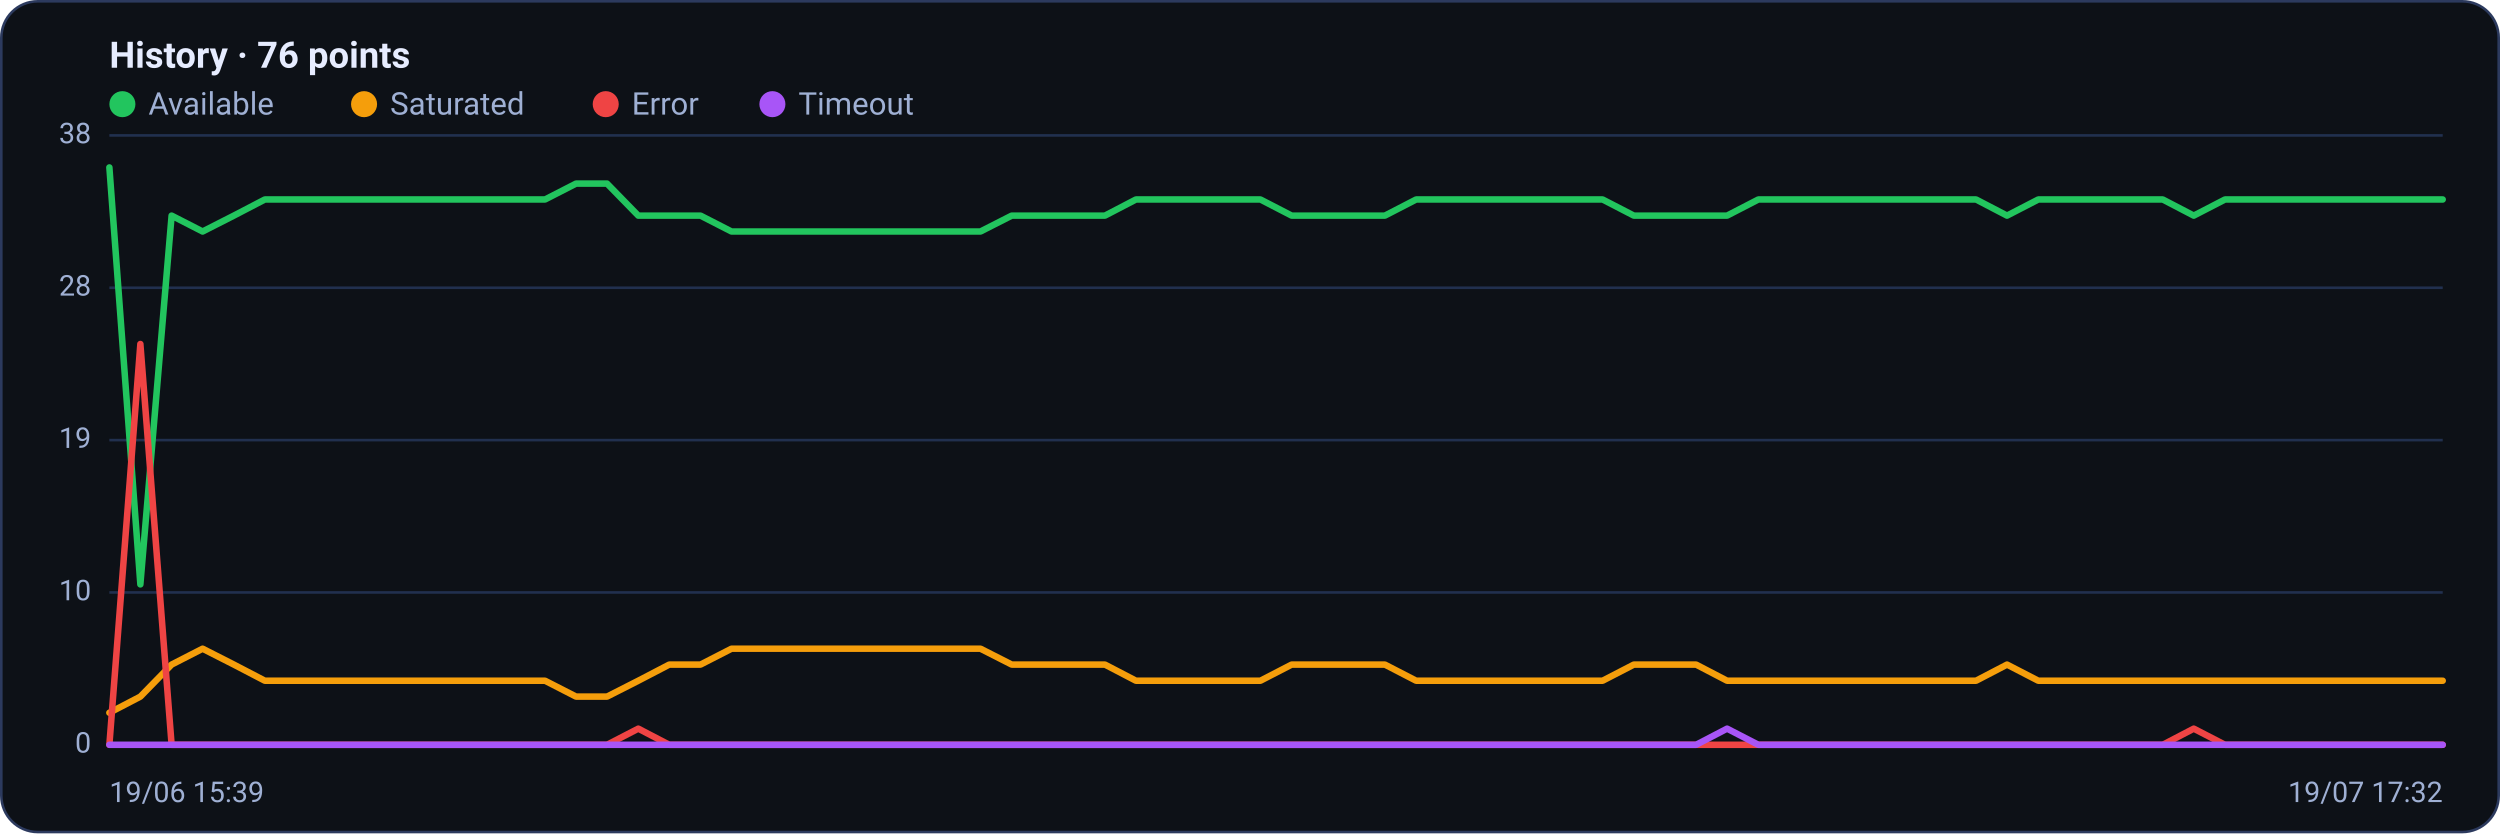
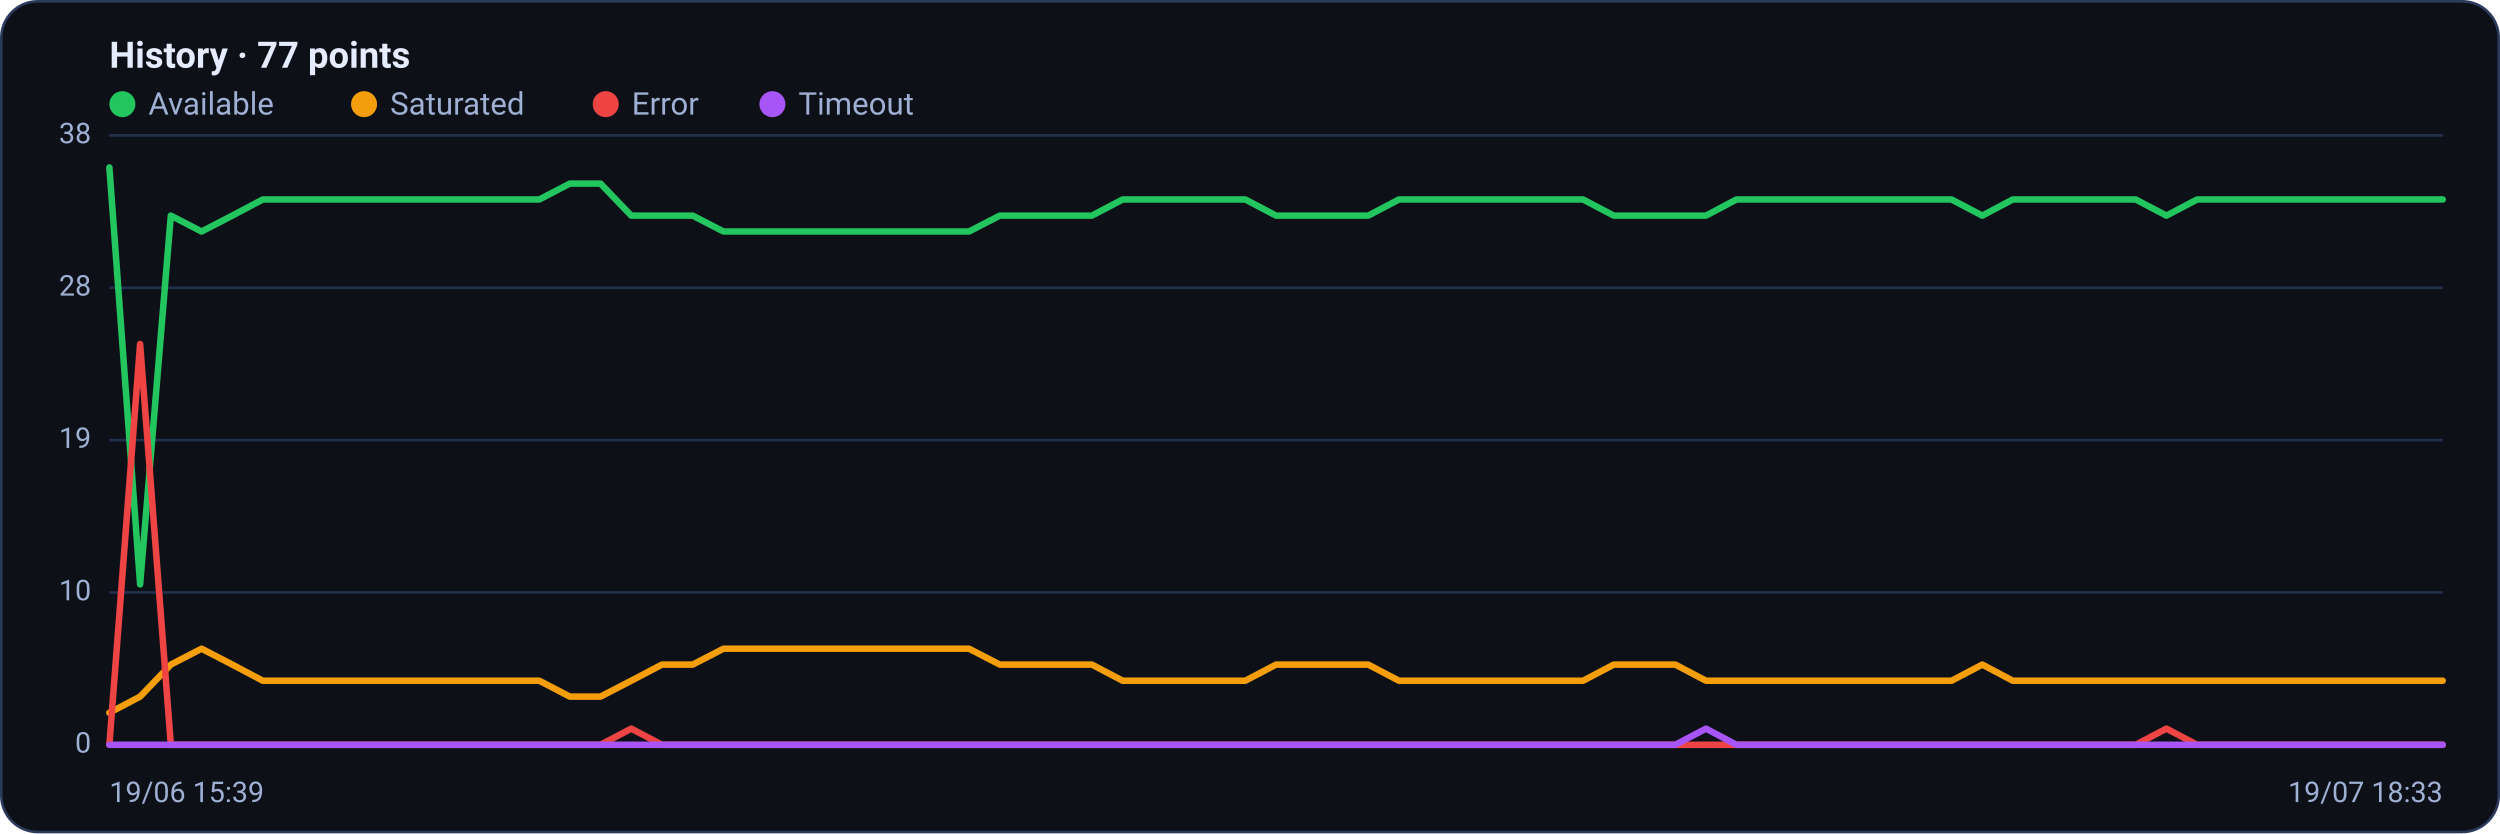
<svg xmlns="http://www.w3.org/2000/svg" viewBox="0 0 960 320" width="960" height="320" font-family="Segoe UI, system-ui, -apple-system, Roboto, Helvetica, Arial, sans-serif" role="img" aria-label="Availability history per region">
  <rect x="0.5" y="0.5" width="959" height="319" rx="14" fill="#0d1117" stroke="#2c3a5e" />
-   <text x="42" y="26" font-size="14" font-weight="600" fill="#e6ecff">History · 76 points</text>
+   <text x="42" y="26" font-size="14" font-weight="600" fill="#e6ecff">History · 77 points</text>
  <circle cx="47" cy="40" r="5" fill="#22c55e" />
  <text x="57" y="44" font-size="12" fill="#9fb0d4">Available</text>
  <circle cx="139.8" cy="40" r="5" fill="#f59e0b" />
  <text x="149.8" y="44" font-size="12" fill="#9fb0d4">Saturated</text>
  <circle cx="232.6" cy="40" r="5" fill="#ef4444" />
  <text x="242.6" y="44" font-size="12" fill="#9fb0d4">Error</text>
  <circle cx="296.6" cy="40" r="5" fill="#a855f7" />
  <text x="306.6" y="44" font-size="12" fill="#9fb0d4">Timeout</text>
  <line x1="42" y1="286.0" x2="938" y2="286.0" stroke="#21304f" stroke-width="1" />
  <text x="35" y="289.0" text-anchor="end" font-size="11" fill="#9fb0d4">0</text>
  <line x1="42" y1="227.5" x2="938" y2="227.5" stroke="#21304f" stroke-width="1" />
  <text x="35" y="230.5" text-anchor="end" font-size="11" fill="#9fb0d4">10</text>
  <line x1="42" y1="169.0" x2="938" y2="169.0" stroke="#21304f" stroke-width="1" />
  <text x="35" y="172.0" text-anchor="end" font-size="11" fill="#9fb0d4">19</text>
  <line x1="42" y1="110.5" x2="938" y2="110.5" stroke="#21304f" stroke-width="1" />
  <text x="35" y="113.5" text-anchor="end" font-size="11" fill="#9fb0d4">28</text>
  <line x1="42" y1="52.0" x2="938" y2="52.0" stroke="#21304f" stroke-width="1" />
  <text x="35" y="55.0" text-anchor="end" font-size="11" fill="#9fb0d4">38</text>
-   <polyline fill="none" stroke="#22c55e" stroke-width="2.5" stroke-linejoin="round" stroke-linecap="round" points="42.0,64.3 53.9,224.4 65.9,82.8 77.8,88.9 89.8,82.8 101.7,76.6 113.7,76.6 125.6,76.6 137.6,76.6 149.5,76.6 161.5,76.6 173.4,76.6 185.4,76.6 197.3,76.6 209.3,76.6 221.2,70.5 233.1,70.5 245.1,82.8 257.0,82.8 269.0,82.8 280.9,88.9 292.9,88.9 304.8,88.9 316.8,88.9 328.7,88.9 340.7,88.9 352.6,88.9 364.6,88.9 376.5,88.9 388.5,82.8 400.4,82.8 412.3,82.8 424.3,82.8 436.2,76.6 448.2,76.6 460.1,76.6 472.1,76.6 484.0,76.6 496.0,82.8 507.9,82.8 519.9,82.8 531.8,82.8 543.8,76.6 555.7,76.6 567.7,76.6 579.6,76.6 591.5,76.6 603.5,76.6 615.4,76.6 627.4,82.8 639.3,82.8 651.3,82.8 663.2,82.8 675.2,76.6 687.1,76.6 699.1,76.6 711.0,76.6 723.0,76.6 734.9,76.6 746.9,76.6 758.8,76.6 770.7,82.8 782.7,76.6 794.6,76.6 806.6,76.6 818.5,76.6 830.5,76.6 842.4,82.8 854.4,76.6 866.3,76.6 878.3,76.6 890.2,76.6 902.2,76.6 914.1,76.6 926.1,76.6 938.0,76.6" />
-   <polyline fill="none" stroke="#f59e0b" stroke-width="2.5" stroke-linejoin="round" stroke-linecap="round" points="42.0,273.7 53.9,267.5 65.9,255.2 77.8,249.1 89.8,255.2 101.7,261.4 113.7,261.4 125.6,261.4 137.6,261.4 149.5,261.4 161.5,261.4 173.4,261.4 185.4,261.4 197.3,261.4 209.3,261.4 221.2,267.5 233.1,267.5 245.1,261.4 257.0,255.2 269.0,255.2 280.9,249.1 292.9,249.1 304.8,249.1 316.8,249.1 328.7,249.1 340.7,249.1 352.6,249.1 364.6,249.1 376.5,249.1 388.5,255.2 400.4,255.2 412.3,255.2 424.3,255.2 436.2,261.4 448.2,261.4 460.1,261.4 472.1,261.4 484.0,261.4 496.0,255.2 507.9,255.2 519.9,255.2 531.8,255.2 543.8,261.4 555.7,261.4 567.7,261.4 579.6,261.4 591.5,261.4 603.5,261.4 615.4,261.4 627.4,255.2 639.3,255.2 651.3,255.2 663.2,261.4 675.2,261.4 687.1,261.4 699.1,261.4 711.0,261.4 723.0,261.4 734.9,261.4 746.9,261.4 758.8,261.4 770.7,255.2 782.7,261.4 794.6,261.4 806.6,261.4 818.5,261.4 830.5,261.4 842.4,261.4 854.4,261.4 866.3,261.4 878.3,261.4 890.2,261.4 902.2,261.4 914.1,261.4 926.1,261.4 938.0,261.4" />
-   <polyline fill="none" stroke="#ef4444" stroke-width="2.5" stroke-linejoin="round" stroke-linecap="round" points="42.0,286.0 53.9,132.1 65.9,286.0 77.8,286.0 89.8,286.0 101.7,286.0 113.7,286.0 125.6,286.0 137.6,286.0 149.5,286.0 161.5,286.0 173.4,286.0 185.4,286.0 197.3,286.0 209.3,286.0 221.2,286.0 233.1,286.0 245.1,279.8 257.0,286.0 269.0,286.0 280.9,286.0 292.9,286.0 304.8,286.0 316.8,286.0 328.7,286.0 340.7,286.0 352.6,286.0 364.6,286.0 376.5,286.0 388.5,286.0 400.4,286.0 412.3,286.0 424.3,286.0 436.2,286.0 448.2,286.0 460.1,286.0 472.1,286.0 484.0,286.0 496.0,286.0 507.9,286.0 519.9,286.0 531.8,286.0 543.8,286.0 555.7,286.0 567.7,286.0 579.6,286.0 591.5,286.0 603.5,286.0 615.4,286.0 627.4,286.0 639.3,286.0 651.3,286.0 663.2,286.0 675.2,286.0 687.1,286.0 699.1,286.0 711.0,286.0 723.0,286.0 734.9,286.0 746.9,286.0 758.8,286.0 770.7,286.0 782.7,286.0 794.6,286.0 806.6,286.0 818.5,286.0 830.5,286.0 842.4,279.8 854.4,286.0 866.3,286.0 878.3,286.0 890.2,286.0 902.2,286.0 914.1,286.0 926.1,286.0 938.0,286.0" />
-   <polyline fill="none" stroke="#a855f7" stroke-width="2.5" stroke-linejoin="round" stroke-linecap="round" points="42.0,286.0 53.9,286.0 65.9,286.0 77.8,286.0 89.8,286.0 101.7,286.0 113.7,286.0 125.6,286.0 137.6,286.0 149.5,286.0 161.5,286.0 173.4,286.0 185.4,286.0 197.3,286.0 209.3,286.0 221.2,286.0 233.1,286.0 245.1,286.0 257.0,286.0 269.0,286.0 280.9,286.0 292.9,286.0 304.8,286.0 316.8,286.0 328.7,286.0 340.7,286.0 352.6,286.0 364.6,286.0 376.5,286.0 388.5,286.0 400.4,286.0 412.3,286.0 424.3,286.0 436.2,286.0 448.2,286.0 460.1,286.0 472.1,286.0 484.0,286.0 496.0,286.0 507.9,286.0 519.9,286.0 531.8,286.0 543.8,286.0 555.7,286.0 567.7,286.0 579.6,286.0 591.5,286.0 603.5,286.0 615.4,286.0 627.4,286.0 639.3,286.0 651.3,286.0 663.2,279.8 675.2,286.0 687.1,286.0 699.1,286.0 711.0,286.0 723.0,286.0 734.9,286.0 746.9,286.0 758.8,286.0 770.7,286.0 782.7,286.0 794.6,286.0 806.6,286.0 818.5,286.0 830.5,286.0 842.4,286.0 854.4,286.0 866.3,286.0 878.3,286.0 890.2,286.0 902.2,286.0 914.1,286.0 926.1,286.0 938.0,286.0" />
+   <polyline fill="none" stroke="#22c55e" stroke-width="2.5" stroke-linejoin="round" stroke-linecap="round" points="42.0,64.3 53.8,224.4 65.6,82.8 77.4,88.9 89.2,82.8 100.9,76.6 112.7,76.6 124.5,76.6 136.3,76.6 148.1,76.6 159.9,76.6 171.7,76.6 183.5,76.6 195.3,76.6 207.1,76.6 218.8,70.5 230.6,70.5 242.4,82.8 254.2,82.8 266.0,82.8 277.8,88.9 289.6,88.9 301.4,88.9 313.2,88.9 324.9,88.9 336.7,88.9 348.5,88.9 360.3,88.9 372.1,88.9 383.9,82.8 395.7,82.8 407.5,82.8 419.3,82.8 431.1,76.6 442.8,76.6 454.6,76.6 466.4,76.6 478.2,76.6 490.0,82.8 501.8,82.8 513.6,82.8 525.4,82.8 537.2,76.6 548.9,76.6 560.7,76.6 572.5,76.6 584.3,76.6 596.1,76.6 607.9,76.6 619.7,82.8 631.5,82.8 643.3,82.8 655.1,82.8 666.8,76.6 678.6,76.6 690.4,76.6 702.2,76.6 714.0,76.6 725.8,76.6 737.6,76.6 749.4,76.6 761.2,82.8 772.9,76.6 784.7,76.6 796.5,76.6 808.3,76.6 820.1,76.6 831.9,82.8 843.7,76.6 855.5,76.6 867.3,76.6 879.1,76.6 890.8,76.6 902.6,76.6 914.4,76.6 926.2,76.6 938.0,76.6" />
+   <polyline fill="none" stroke="#f59e0b" stroke-width="2.5" stroke-linejoin="round" stroke-linecap="round" points="42.0,273.7 53.8,267.5 65.6,255.2 77.4,249.1 89.2,255.2 100.9,261.4 112.7,261.4 124.5,261.4 136.3,261.4 148.1,261.4 159.9,261.4 171.7,261.4 183.5,261.4 195.3,261.4 207.1,261.4 218.8,267.5 230.6,267.5 242.4,261.4 254.2,255.2 266.0,255.2 277.8,249.1 289.6,249.1 301.4,249.1 313.2,249.1 324.9,249.1 336.7,249.1 348.5,249.1 360.3,249.1 372.1,249.1 383.9,255.2 395.7,255.2 407.5,255.2 419.3,255.2 431.1,261.4 442.8,261.4 454.6,261.4 466.4,261.4 478.2,261.4 490.0,255.2 501.8,255.2 513.6,255.2 525.4,255.2 537.2,261.4 548.9,261.4 560.7,261.4 572.5,261.4 584.3,261.4 596.1,261.4 607.9,261.4 619.7,255.2 631.5,255.2 643.3,255.2 655.1,261.4 666.8,261.4 678.6,261.4 690.4,261.4 702.2,261.4 714.0,261.4 725.8,261.4 737.6,261.4 749.4,261.4 761.2,255.2 772.9,261.4 784.7,261.4 796.5,261.4 808.3,261.4 820.1,261.4 831.9,261.4 843.7,261.4 855.5,261.4 867.3,261.4 879.1,261.4 890.8,261.4 902.6,261.4 914.4,261.4 926.2,261.4 938.0,261.4" />
+   <polyline fill="none" stroke="#ef4444" stroke-width="2.5" stroke-linejoin="round" stroke-linecap="round" points="42.0,286.0 53.8,132.1 65.6,286.0 77.4,286.0 89.2,286.0 100.9,286.0 112.7,286.0 124.5,286.0 136.3,286.0 148.1,286.0 159.9,286.0 171.7,286.0 183.5,286.0 195.3,286.0 207.1,286.0 218.8,286.0 230.6,286.0 242.4,279.8 254.2,286.0 266.0,286.0 277.8,286.0 289.6,286.0 301.4,286.0 313.2,286.0 324.9,286.0 336.7,286.0 348.5,286.0 360.3,286.0 372.1,286.0 383.9,286.0 395.7,286.0 407.5,286.0 419.3,286.0 431.1,286.0 442.8,286.0 454.6,286.0 466.4,286.0 478.2,286.0 490.0,286.0 501.8,286.0 513.6,286.0 525.4,286.0 537.2,286.0 548.9,286.0 560.7,286.0 572.5,286.0 584.3,286.0 596.1,286.0 607.9,286.0 619.7,286.0 631.5,286.0 643.3,286.0 655.1,286.0 666.8,286.0 678.6,286.0 690.4,286.0 702.2,286.0 714.0,286.0 725.8,286.0 737.6,286.0 749.4,286.0 761.2,286.0 772.9,286.0 784.7,286.0 796.5,286.0 808.3,286.0 820.1,286.0 831.9,279.8 843.7,286.0 855.5,286.0 867.3,286.0 879.1,286.0 890.8,286.0 902.6,286.0 914.4,286.0 926.2,286.0 938.0,286.0" />
+   <polyline fill="none" stroke="#a855f7" stroke-width="2.5" stroke-linejoin="round" stroke-linecap="round" points="42.0,286.0 53.8,286.0 65.6,286.0 77.4,286.0 89.2,286.0 100.9,286.0 112.7,286.0 124.5,286.0 136.3,286.0 148.1,286.0 159.9,286.0 171.7,286.0 183.5,286.0 195.3,286.0 207.1,286.0 218.8,286.0 230.6,286.0 242.4,286.0 254.2,286.0 266.0,286.0 277.8,286.0 289.6,286.0 301.4,286.0 313.2,286.0 324.9,286.0 336.7,286.0 348.5,286.0 360.3,286.0 372.1,286.0 383.9,286.0 395.7,286.0 407.5,286.0 419.3,286.0 431.1,286.0 442.8,286.0 454.6,286.0 466.4,286.0 478.2,286.0 490.0,286.0 501.8,286.0 513.6,286.0 525.4,286.0 537.2,286.0 548.9,286.0 560.7,286.0 572.5,286.0 584.3,286.0 596.1,286.0 607.9,286.0 619.7,286.0 631.5,286.0 643.3,286.0 655.1,279.8 666.8,286.0 678.6,286.0 690.4,286.0 702.2,286.0 714.0,286.0 725.8,286.0 737.6,286.0 749.4,286.0 761.2,286.0 772.9,286.0 784.7,286.0 796.5,286.0 808.3,286.0 820.1,286.0 831.9,286.0 843.7,286.0 855.5,286.0 867.3,286.0 879.1,286.0 890.8,286.0 902.6,286.0 914.4,286.0 926.2,286.0 938.0,286.0" />
  <text x="42" y="308" font-size="11" fill="#9fb0d4">19/06 15:39</text>
-   <text x="938" y="308" text-anchor="end" font-size="11" fill="#9fb0d4">19/07 17:32</text>
+   <text x="938" y="308" text-anchor="end" font-size="11" fill="#9fb0d4">19/07 18:33</text>
</svg>
